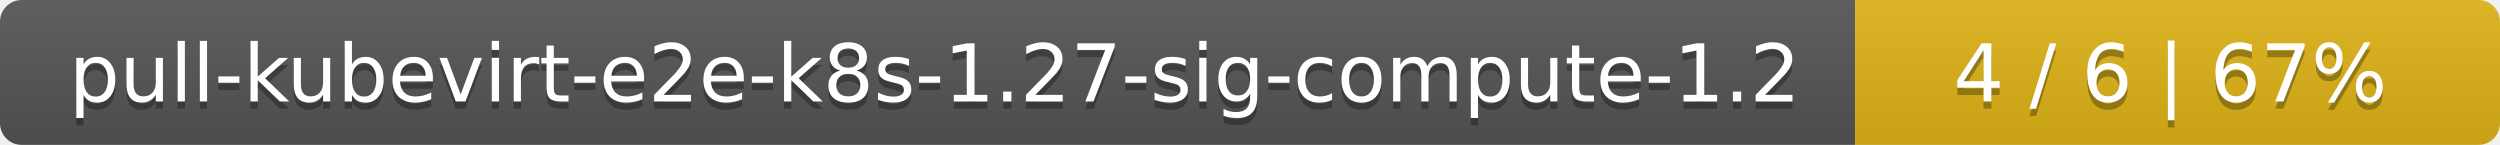
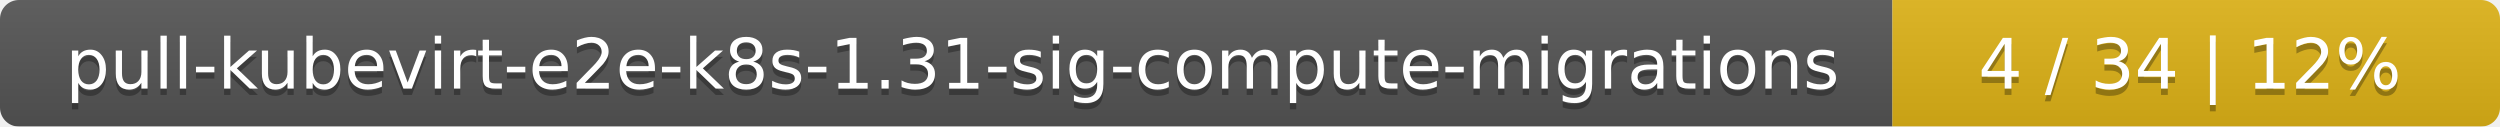
- <svg xmlns="http://www.w3.org/2000/svg" width="345" height="20">
+ <svg xmlns="http://www.w3.org/2000/svg" width="395" height="20">
  <linearGradient id="smooth" x2="0" y2="100%">
    <stop offset="0" stop-color="#bbb" stop-opacity=".1" />
    <stop offset="1" stop-opacity=".1" />
  </linearGradient>
  <mask id="round">
-     <rect width="345" height="20" rx="3" fill="#fff" />
+     <rect width="395" height="20" rx="3" fill="#fff" />
  </mask>
  <g mask="url(#round)">
-     <rect width="256" height="20" fill="#555" />
-     <rect x="256" width="89" height="20" fill="#dfb317" />
-     <rect width="345" height="20" fill="url(#smooth)" />
+     <rect width="299" height="20" fill="#555" />
+     <rect x="299" width="96" height="20" fill="#dfb317" />
+     <rect width="395" height="20" fill="url(#smooth)" />
  </g>
  <g fill="#fff" text-anchor="middle" font-family="DejaVu Sans,Verdana,Geneva,sans-serif" font-size="11">
-     <text x="129" y="15" fill="#010101" fill-opacity=".3">pull-kubevirt-e2e-k8s-1.27-sig-compute-1.2</text>
-     <text x="129" y="14">pull-kubevirt-e2e-k8s-1.27-sig-compute-1.2</text>
-     <text x="299.5" y="15" fill="#010101" fill-opacity=".3">4 / 6    |    67%</text>
-     <text x="299.5" y="14">4 / 6    |    67%</text>
+     <text x="150.5" y="15" fill="#010101" fill-opacity=".3">pull-kubevirt-e2e-k8s-1.31-sig-compute-migrations</text>
+     <text x="150.5" y="14">pull-kubevirt-e2e-k8s-1.31-sig-compute-migrations</text>
+     <text x="346" y="15" fill="#010101" fill-opacity=".3">4 / 34    |    12%</text>
+     <text x="346" y="14">4 / 34    |    12%</text>
  </g>
</svg>
